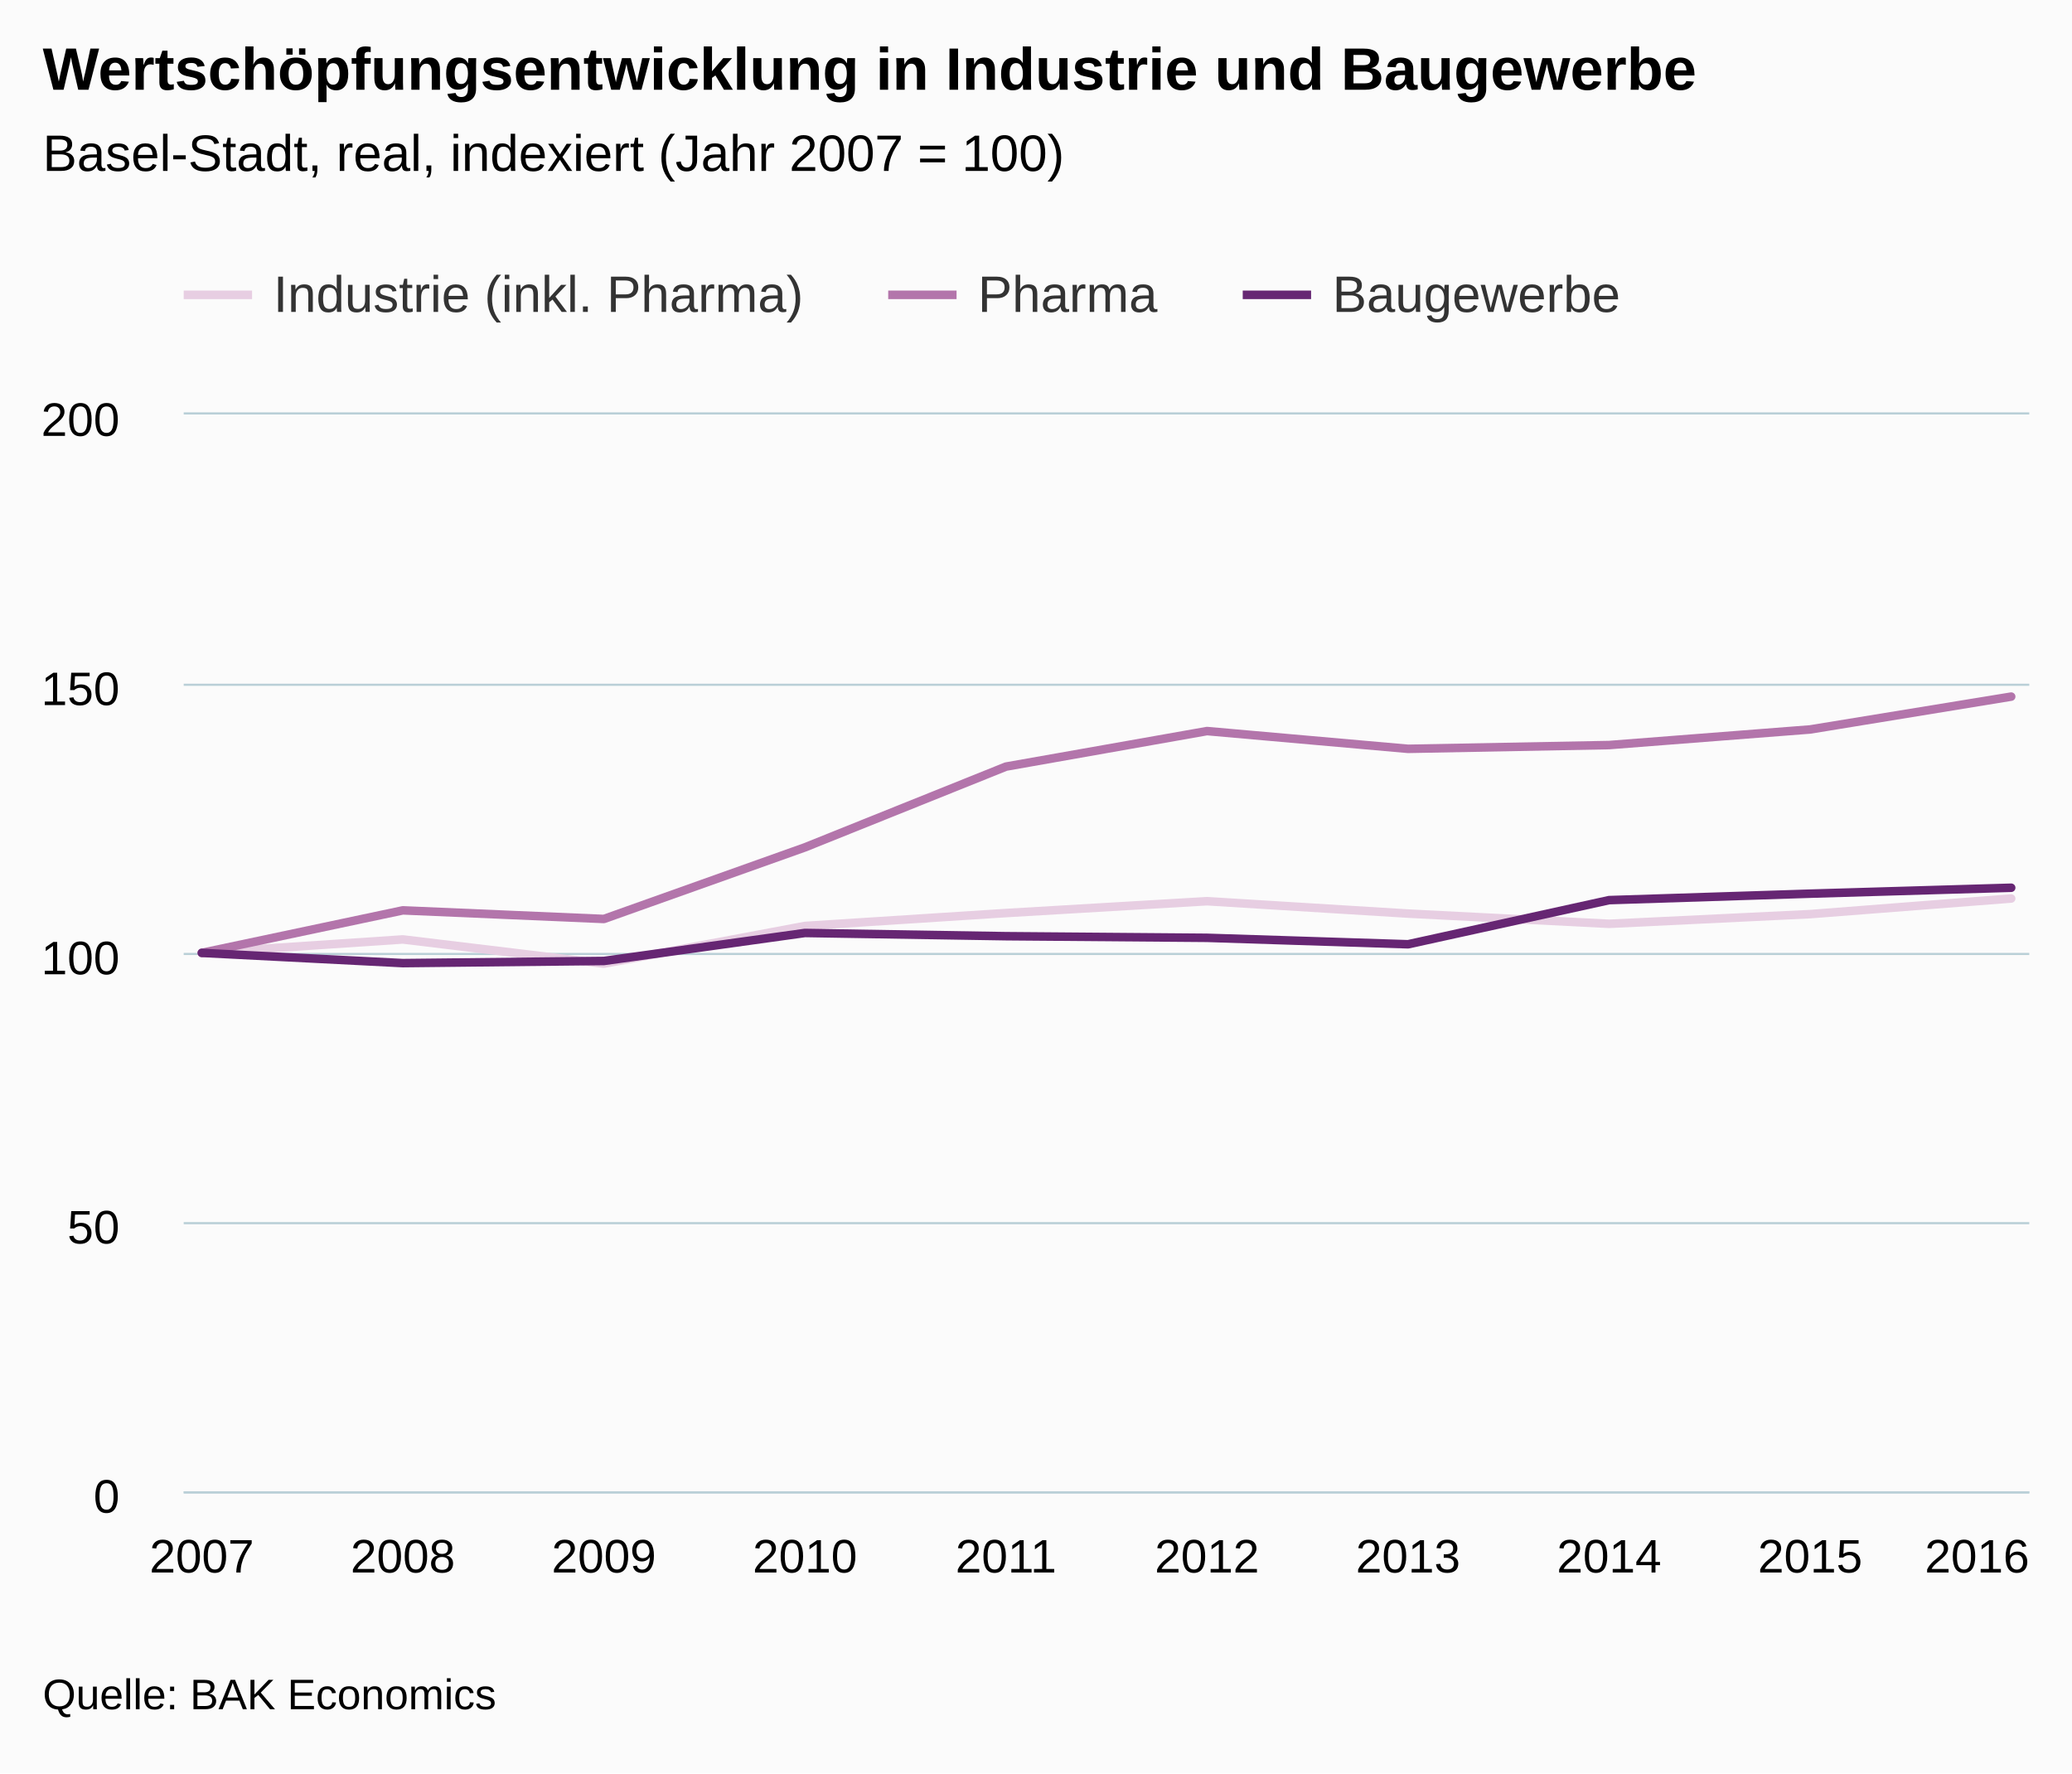
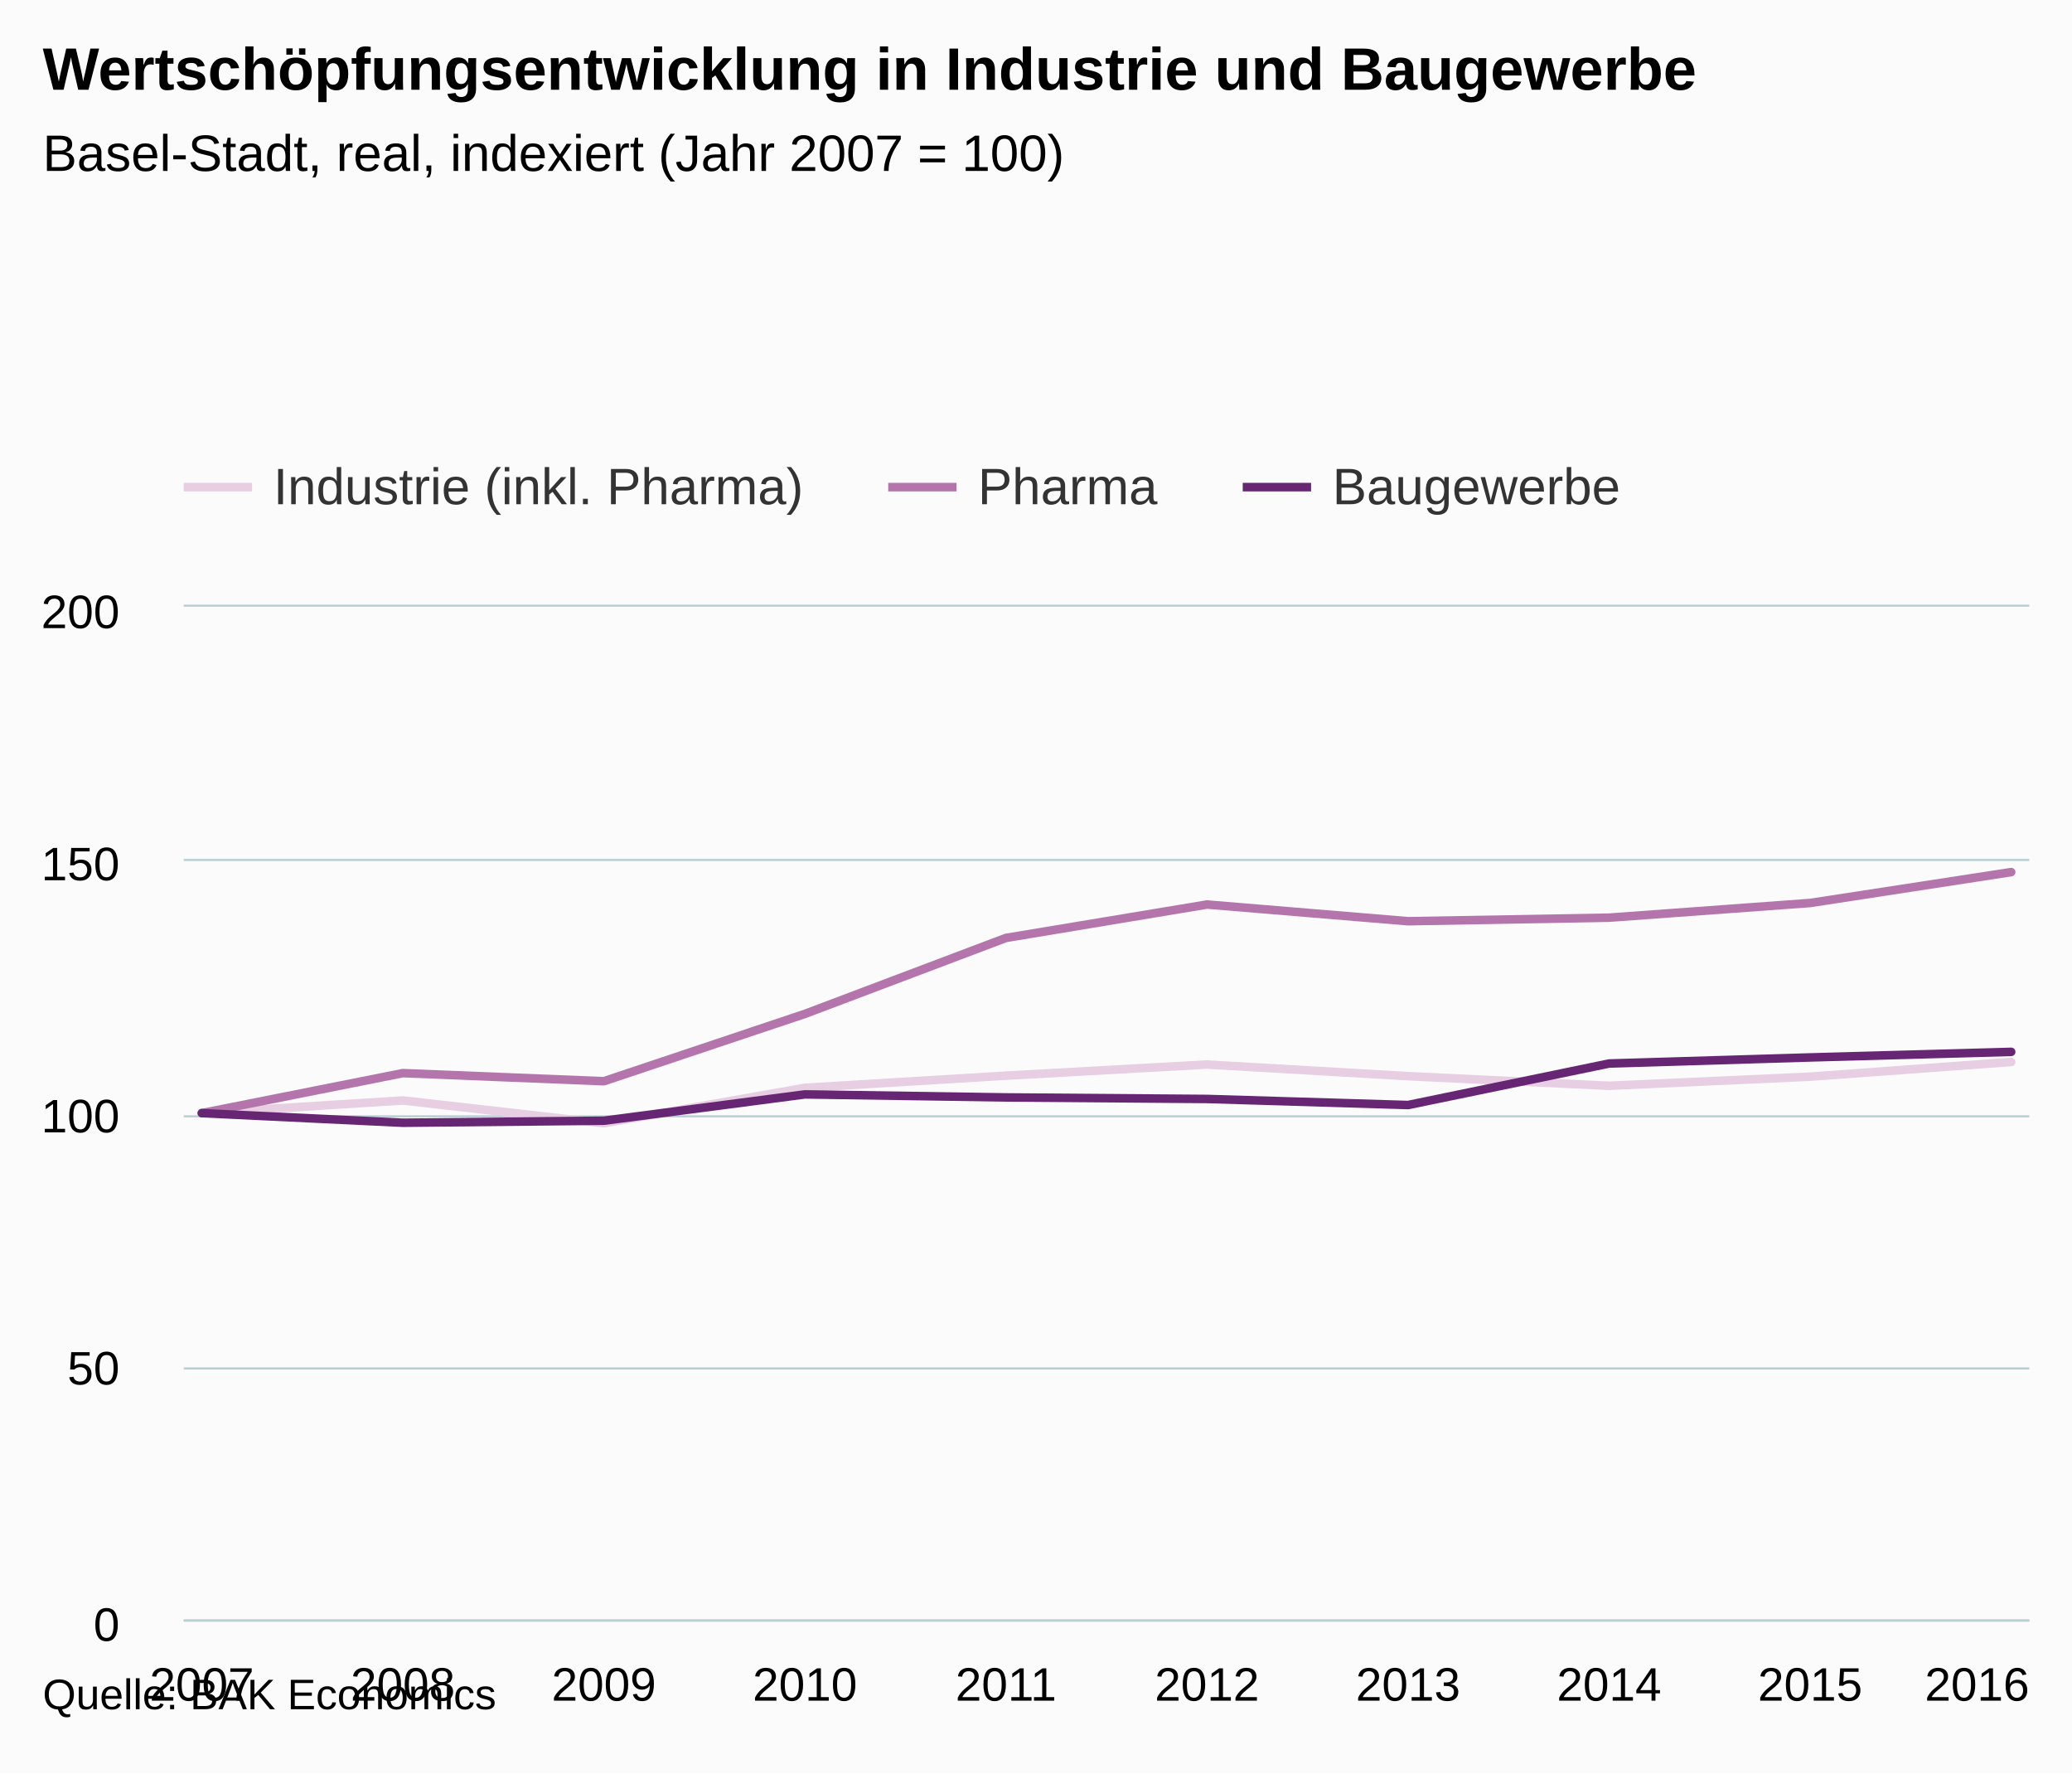
- <svg xmlns="http://www.w3.org/2000/svg" version="1.1" class="highcharts-root" style="font-family:arial;font-size:12px;" viewBox="0 0 485 415">
+ <svg xmlns="http://www.w3.org/2000/svg" version="1.1" class="highcharts-root" style="font-family:Arial;font-size:12px;" viewBox="0 0 485 415">
  <defs>
    <clipPath>
-       <rect x="0" y="0" width="432" height="252" fill="none" />
+       <rect x="0" y="0" width="432" height="237" fill="none" />
    </clipPath>
    <clipPath id="a">
-       <rect x="0" y="0" width="432" height="252" fill="none" />
+       <rect x="0" y="0" width="432" height="237" fill="none" />
    </clipPath>
  </defs>
  <rect fill="#fbfbfb" class="highcharts-background" x="0" y="0" width="485" height="415" rx="0" ry="0" />
-   <rect fill="none" class="highcharts-plot-background" x="43" y="97" width="432" height="252" />
+   <rect fill="none" class="highcharts-plot-background" x="43" y="142" width="432" height="237" />
  <g class="highcharts-pane-group" />
  <g class="highcharts-grid highcharts-xaxis-grid ">
-     <path fill="none" class="highcharts-grid-line" d="M 46.5 97 L 46.5 349" opacity="1" />
-     <path fill="none" class="highcharts-grid-line" d="M 93.5 97 L 93.5 349" opacity="1" />
-     <path fill="none" class="highcharts-grid-line" d="M 140.5 97 L 140.5 349" opacity="1" />
-     <path fill="none" class="highcharts-grid-line" d="M 187.5 97 L 187.5 349" opacity="1" />
-     <path fill="none" class="highcharts-grid-line" d="M 234.5 97 L 234.5 349" opacity="1" />
-     <path fill="none" class="highcharts-grid-line" d="M 282.5 97 L 282.5 349" opacity="1" />
-     <path fill="none" class="highcharts-grid-line" d="M 329.5 97 L 329.5 349" opacity="1" />
-     <path fill="none" class="highcharts-grid-line" d="M 376.5 97 L 376.5 349" opacity="1" />
-     <path fill="none" class="highcharts-grid-line" d="M 423.5 97 L 423.5 349" opacity="1" />
-     <path fill="none" class="highcharts-grid-line" d="M 470.5 97 L 470.5 349" opacity="1" />
+     <path fill="none" class="highcharts-grid-line" d="M 46.5 142 L 46.5 379" opacity="1" />
+     <path fill="none" class="highcharts-grid-line" d="M 93.5 142 L 93.5 379" opacity="1" />
+     <path fill="none" class="highcharts-grid-line" d="M 140.5 142 L 140.5 379" opacity="1" />
+     <path fill="none" class="highcharts-grid-line" d="M 187.5 142 L 187.5 379" opacity="1" />
+     <path fill="none" class="highcharts-grid-line" d="M 234.5 142 L 234.5 379" opacity="1" />
+     <path fill="none" class="highcharts-grid-line" d="M 282.5 142 L 282.5 379" opacity="1" />
+     <path fill="none" class="highcharts-grid-line" d="M 329.5 142 L 329.5 379" opacity="1" />
+     <path fill="none" class="highcharts-grid-line" d="M 376.5 142 L 376.5 379" opacity="1" />
+     <path fill="none" class="highcharts-grid-line" d="M 423.5 142 L 423.5 379" opacity="1" />
+     <path fill="none" class="highcharts-grid-line" d="M 470.5 142 L 470.5 379" opacity="1" />
  </g>
  <g class="highcharts-grid highcharts-yaxis-grid ">
-     <path fill="none" stroke="#B9CFD7" stroke-width="0.5" class="highcharts-grid-line" d="M 43 349.25 L 475 349.25" opacity="1" />
-     <path fill="none" stroke="#B9CFD7" stroke-width="0.5" class="highcharts-grid-line" d="M 43 286.25 L 475 286.25" opacity="1" />
-     <path fill="none" stroke="#B9CFD7" stroke-width="0.5" class="highcharts-grid-line" d="M 43 223.25 L 475 223.25" opacity="1" />
-     <path fill="none" stroke="#B9CFD7" stroke-width="0.5" class="highcharts-grid-line" d="M 43 160.25 L 475 160.25" opacity="1" />
-     <path fill="none" stroke="#B9CFD7" stroke-width="0.5" class="highcharts-grid-line" d="M 43 96.75 L 475 96.75" opacity="1" />
+     <path fill="none" stroke="#B9CFD7" stroke-width="0.5" class="highcharts-grid-line" d="M 43 379.25 L 475 379.25" opacity="1" />
+     <path fill="none" stroke="#B9CFD7" stroke-width="0.5" class="highcharts-grid-line" d="M 43 320.25 L 475 320.25" opacity="1" />
+     <path fill="none" stroke="#B9CFD7" stroke-width="0.5" class="highcharts-grid-line" d="M 43 261.25 L 475 261.25" opacity="1" />
+     <path fill="none" stroke="#B9CFD7" stroke-width="0.5" class="highcharts-grid-line" d="M 43 201.25 L 475 201.25" opacity="1" />
+     <path fill="none" stroke="#B9CFD7" stroke-width="0.5" class="highcharts-grid-line" d="M 43 141.75 L 475 141.75" opacity="1" />
  </g>
-   <rect fill="none" class="highcharts-plot-border" x="43" y="97" width="432" height="252" />
+   <rect fill="none" class="highcharts-plot-border" x="43" y="142" width="432" height="237" />
  <g class="highcharts-axis highcharts-xaxis ">
-     <path fill="none" class="highcharts-axis-line" stroke="#B9CFD7" stroke-width="0.5" d="M 43 349.25 L 475 349.25" />
+     <path fill="none" class="highcharts-axis-line" stroke="#B9CFD7" stroke-width="0.5" d="M 43 379.25 L 475 379.25" />
  </g>
  <g class="highcharts-axis highcharts-yaxis ">
-     <path fill="none" class="highcharts-axis-line" d="M 43 97 L 43 349" />
+     <path fill="none" class="highcharts-axis-line" d="M 43 142 L 43 379" />
  </g>
  <g class="highcharts-series-group">
-     <g class="highcharts-series highcharts-series-0 highcharts-line-series highcharts-color-undefined " transform="translate(43,97) scale(1 1)" clip-path="url(#a)">
-       <path fill="none" d="M 4.235 126 L 51.294 122.85 L 98.353 128.52 L 145.412 119.7 L 192.471 116.676 L 239.529 113.904 L 286.588 116.802 L 333.647 119.196 L 380.706 116.928 L 427.765 113.274" class="highcharts-graph" stroke="#E7CEE2" stroke-width="2" stroke-linejoin="round" stroke-linecap="round" />
+     <g class="highcharts-series highcharts-series-0 highcharts-line-series " transform="translate(43,142) scale(1 1)" clip-path="url(#a)">
+       <path fill="none" d="M 4.235 118.5 L 51.294 115.537 L 98.353 120.87 L 145.412 112.575 L 192.471 109.731 L 239.529 107.124 L 286.588 109.849 L 333.647 112.101 L 380.706 109.968 L 427.765 106.531" class="highcharts-graph" stroke="#E7CEE2" stroke-width="2" stroke-linejoin="round" stroke-linecap="round" />
    </g>
-     <g class="highcharts-markers highcharts-series-0 highcharts-line-series highcharts-color-undefined " transform="translate(43,97) scale(1 1)" clip-path="none" />
-     <g class="highcharts-series highcharts-series-1 highcharts-line-series highcharts-color-undefined " transform="translate(43,97) scale(1 1)" clip-path="url(#a)">
-       <path fill="none" d="M 4.235 126 L 51.294 116.046 L 98.353 118.062 L 145.412 101.304 L 192.471 82.404 L 239.529 74.088 L 286.588 78.246 L 333.647 77.364 L 380.706 73.71 L 427.765 66.024" class="highcharts-graph" stroke="#B375AB" stroke-width="2" stroke-linejoin="round" stroke-linecap="round" />
+     <g class="highcharts-markers highcharts-series-0 highcharts-line-series " transform="translate(43,142) scale(1 1)" clip-path="none" />
+     <g class="highcharts-series highcharts-series-1 highcharts-line-series " transform="translate(43,142) scale(1 1)" clip-path="url(#a)">
+       <path fill="none" d="M 4.235 118.5 L 51.294 109.138 L 98.353 111.034 L 145.412 95.274 L 192.471 77.499 L 239.529 69.678 L 286.588 73.588 L 333.647 72.759 L 380.706 69.322 L 427.765 62.094" class="highcharts-graph" stroke="#B375AB" stroke-width="2" stroke-linejoin="round" stroke-linecap="round" />
    </g>
-     <g class="highcharts-markers highcharts-series-1 highcharts-line-series highcharts-color-undefined " transform="translate(43,97) scale(1 1)" clip-path="none" />
-     <g class="highcharts-series highcharts-series-2 highcharts-line-series highcharts-color-undefined " transform="translate(43,97) scale(1 1)" clip-path="url(#a)">
-       <path fill="none" d="M 4.235 126 L 51.294 128.394 L 98.353 127.89 L 145.412 121.338 L 192.471 122.094 L 239.529 122.472 L 286.588 123.984 L 333.647 113.652 L 380.706 112.14 L 427.765 110.754" class="highcharts-graph" stroke="#662673" stroke-width="2" stroke-linejoin="round" stroke-linecap="round" />
+     <g class="highcharts-markers highcharts-series-1 highcharts-line-series " transform="translate(43,142) scale(1 1)" clip-path="none" />
+     <g class="highcharts-series highcharts-series-2 highcharts-line-series " transform="translate(43,142) scale(1 1)" clip-path="url(#a)">
+       <path fill="none" d="M 4.235 118.5 L 51.294 120.752 L 98.353 120.277 L 145.412 114.115 L 192.471 114.826 L 239.529 115.182 L 286.588 116.604 L 333.647 106.887 L 380.706 105.465 L 427.765 104.161" class="highcharts-graph" stroke="#662673" stroke-width="2" stroke-linejoin="round" stroke-linecap="round" />
    </g>
-     <g class="highcharts-markers highcharts-series-2 highcharts-line-series highcharts-color-undefined " transform="translate(43,97) scale(1 1)" clip-path="none" />
+     <g class="highcharts-markers highcharts-series-2 highcharts-line-series " transform="translate(43,142) scale(1 1)" clip-path="none" />
  </g>
  <text x="10" text-anchor="start" class="highcharts-title" style="color:#000000;font-size:14px;font-weight:bold;fill:#000000;" y="21">
    <tspan>Wertschöpfungsentwicklung in Industrie und Baugewerbe</tspan>
  </text>
-   <text x="10" text-anchor="start" class="highcharts-subtitle" style="color:#000000;font-size:12px;font-weight:normal;font-family:arial;fill:#000000;" y="40">
+   <text x="10" text-anchor="start" class="highcharts-subtitle" style="color:#000000;font-size:12px;font-weight:normal;font-family:Arial;fill:#000000;" y="40">
    <tspan>Basel-Stadt, real, indexiert (Jahr 2007 = 100)</tspan>
  </text>
-   <g class="highcharts-legend" transform="translate(35,55)">
+   <g class="highcharts-legend" transform="translate(35,100)">
    <rect fill="none" class="highcharts-legend-box" rx="0" ry="0" x="0" y="0" width="352" height="30" visibility="visible" />
    <g>
      <g>
        <g class="highcharts-legend-item highcharts-line-series highcharts-color-undefined highcharts-series-0" transform="translate(8,3)">
          <path fill="none" d="M 0 11 L 16 11" class="highcharts-graph" stroke="#E7CEE2" stroke-width="2" />
          <text x="21" style="color:#333333;font-size:12px;font-weight:normal;cursor:pointer;fill:#333333;" text-anchor="start" y="15">
            <tspan>Industrie (inkl. Pharma)</tspan>
          </text>
        </g>
        <g class="highcharts-legend-item highcharts-line-series highcharts-color-undefined highcharts-series-1" transform="translate(172.9062,3)">
          <path fill="none" d="M 0 11 L 16 11" class="highcharts-graph" stroke="#B375AB" stroke-width="2" />
          <text x="21" y="15" style="color:#333333;font-size:12px;font-weight:normal;cursor:pointer;fill:#333333;" text-anchor="start">
            <tspan>Pharma</tspan>
          </text>
        </g>
        <g class="highcharts-legend-item highcharts-line-series highcharts-color-undefined highcharts-series-2" transform="translate(255.8906,3)">
          <path fill="none" d="M 0 11 L 16 11" class="highcharts-graph" stroke="#662673" stroke-width="2" />
          <text x="21" y="15" style="color:#333333;font-size:12px;font-weight:normal;cursor:pointer;fill:#333333;" text-anchor="start">
            <tspan>Baugewerbe</tspan>
          </text>
        </g>
      </g>
    </g>
  </g>
  <g class="highcharts-axis-labels highcharts-xaxis-labels ">
-     <text x="47.235" style="color:#000000;cursor:default;font-size:11px;fill:#000000;" text-anchor="middle" transform="translate(0,0)" y="368" opacity="1">
+     <text x="47.235" style="color:#000000;cursor:default;font-size:11px;fill:#000000;" text-anchor="middle" transform="translate(0,0)" y="398" opacity="1">
      2007
    </text>
-     <text x="94.294" style="color:#000000;cursor:default;font-size:11px;fill:#000000;" text-anchor="middle" transform="translate(0,0)" y="368" opacity="1">
+     <text x="94.294" style="color:#000000;cursor:default;font-size:11px;fill:#000000;" text-anchor="middle" transform="translate(0,0)" y="398" opacity="1">
      2008
    </text>
-     <text x="141.353" style="color:#000000;cursor:default;font-size:11px;fill:#000000;" text-anchor="middle" transform="translate(0,0)" y="368" opacity="1">
+     <text x="141.353" style="color:#000000;cursor:default;font-size:11px;fill:#000000;" text-anchor="middle" transform="translate(0,0)" y="398" opacity="1">
      2009
    </text>
-     <text x="188.412" style="color:#000000;cursor:default;font-size:11px;fill:#000000;" text-anchor="middle" transform="translate(0,0)" y="368" opacity="1">
+     <text x="188.412" style="color:#000000;cursor:default;font-size:11px;fill:#000000;" text-anchor="middle" transform="translate(0,0)" y="398" opacity="1">
      2010
    </text>
-     <text x="235.471" style="color:#000000;cursor:default;font-size:11px;fill:#000000;" text-anchor="middle" transform="translate(0,0)" y="368" opacity="1">
+     <text x="235.471" style="color:#000000;cursor:default;font-size:11px;fill:#000000;" text-anchor="middle" transform="translate(0,0)" y="398" opacity="1">
      2011
    </text>
-     <text x="282.529" style="color:#000000;cursor:default;font-size:11px;fill:#000000;" text-anchor="middle" transform="translate(0,0)" y="368" opacity="1">
+     <text x="282.529" style="color:#000000;cursor:default;font-size:11px;fill:#000000;" text-anchor="middle" transform="translate(0,0)" y="398" opacity="1">
      2012
    </text>
-     <text x="329.588" style="color:#000000;cursor:default;font-size:11px;fill:#000000;" text-anchor="middle" transform="translate(0,0)" y="368" opacity="1">
+     <text x="329.588" style="color:#000000;cursor:default;font-size:11px;fill:#000000;" text-anchor="middle" transform="translate(0,0)" y="398" opacity="1">
      2013
    </text>
-     <text x="376.647" style="color:#000000;cursor:default;font-size:11px;fill:#000000;" text-anchor="middle" transform="translate(0,0)" y="368" opacity="1">
+     <text x="376.647" style="color:#000000;cursor:default;font-size:11px;fill:#000000;" text-anchor="middle" transform="translate(0,0)" y="398" opacity="1">
      2014
    </text>
-     <text x="423.706" style="color:#000000;cursor:default;font-size:11px;fill:#000000;" text-anchor="middle" transform="translate(0,0)" y="368" opacity="1">
+     <text x="423.706" style="color:#000000;cursor:default;font-size:11px;fill:#000000;" text-anchor="middle" transform="translate(0,0)" y="398" opacity="1">
      2015
    </text>
-     <text x="462.781" style="color:#000000;cursor:default;font-size:11px;fill:#000000;" text-anchor="middle" transform="translate(0,0)" y="368" opacity="1">
+     <text x="462.781" style="color:#000000;cursor:default;font-size:11px;fill:#000000;" text-anchor="middle" transform="translate(0,0)" y="398" opacity="1">
      2016
    </text>
  </g>
  <g class="highcharts-axis-labels highcharts-yaxis-labels ">
-     <text x="28" style="color:#000000;cursor:default;font-size:11px;fill:#000000;" text-anchor="end" transform="translate(0,0)" y="354" opacity="1">
-       <tspan>0</tspan>
+     <text x="28" style="color:#000000;cursor:default;font-size:11px;fill:#000000;" text-anchor="end" transform="translate(0,0)" y="384" opacity="1">
+       0
    </text>
-     <text x="28" style="color:#000000;cursor:default;font-size:11px;fill:#000000;" text-anchor="end" transform="translate(0,0)" y="291" opacity="1">
-       <tspan>50</tspan>
+     <text x="28" style="color:#000000;cursor:default;font-size:11px;fill:#000000;" text-anchor="end" transform="translate(0,0)" y="324" opacity="1">
+       50
    </text>
-     <text x="28" style="color:#000000;cursor:default;font-size:11px;fill:#000000;" text-anchor="end" transform="translate(0,0)" y="228" opacity="1">
-       <tspan>100</tspan>
+     <text x="28" style="color:#000000;cursor:default;font-size:11px;fill:#000000;" text-anchor="end" transform="translate(0,0)" y="265" opacity="1">
+       100
    </text>
-     <text x="28" style="color:#000000;cursor:default;font-size:11px;fill:#000000;" text-anchor="end" transform="translate(0,0)" y="165" opacity="1">
-       <tspan>150</tspan>
+     <text x="28" style="color:#000000;cursor:default;font-size:11px;fill:#000000;" text-anchor="end" transform="translate(0,0)" y="206" opacity="1">
+       150
    </text>
-     <text x="28" style="color:#000000;cursor:default;font-size:11px;fill:#000000;" text-anchor="end" transform="translate(0,0)" y="102" opacity="1">
-       <tspan>200</tspan>
+     <text x="28" style="color:#000000;cursor:default;font-size:11px;fill:#000000;" text-anchor="end" transform="translate(0,0)" y="147" opacity="1">
+       200
    </text>
  </g>
  <text x="10" class="highcharts-credits" text-anchor="start" style="cursor:default;color:#000000;font-size:10px;fill:#000000;" y="400">
    <tspan>Quelle: BAK Economics</tspan>
  </text>
</svg>
